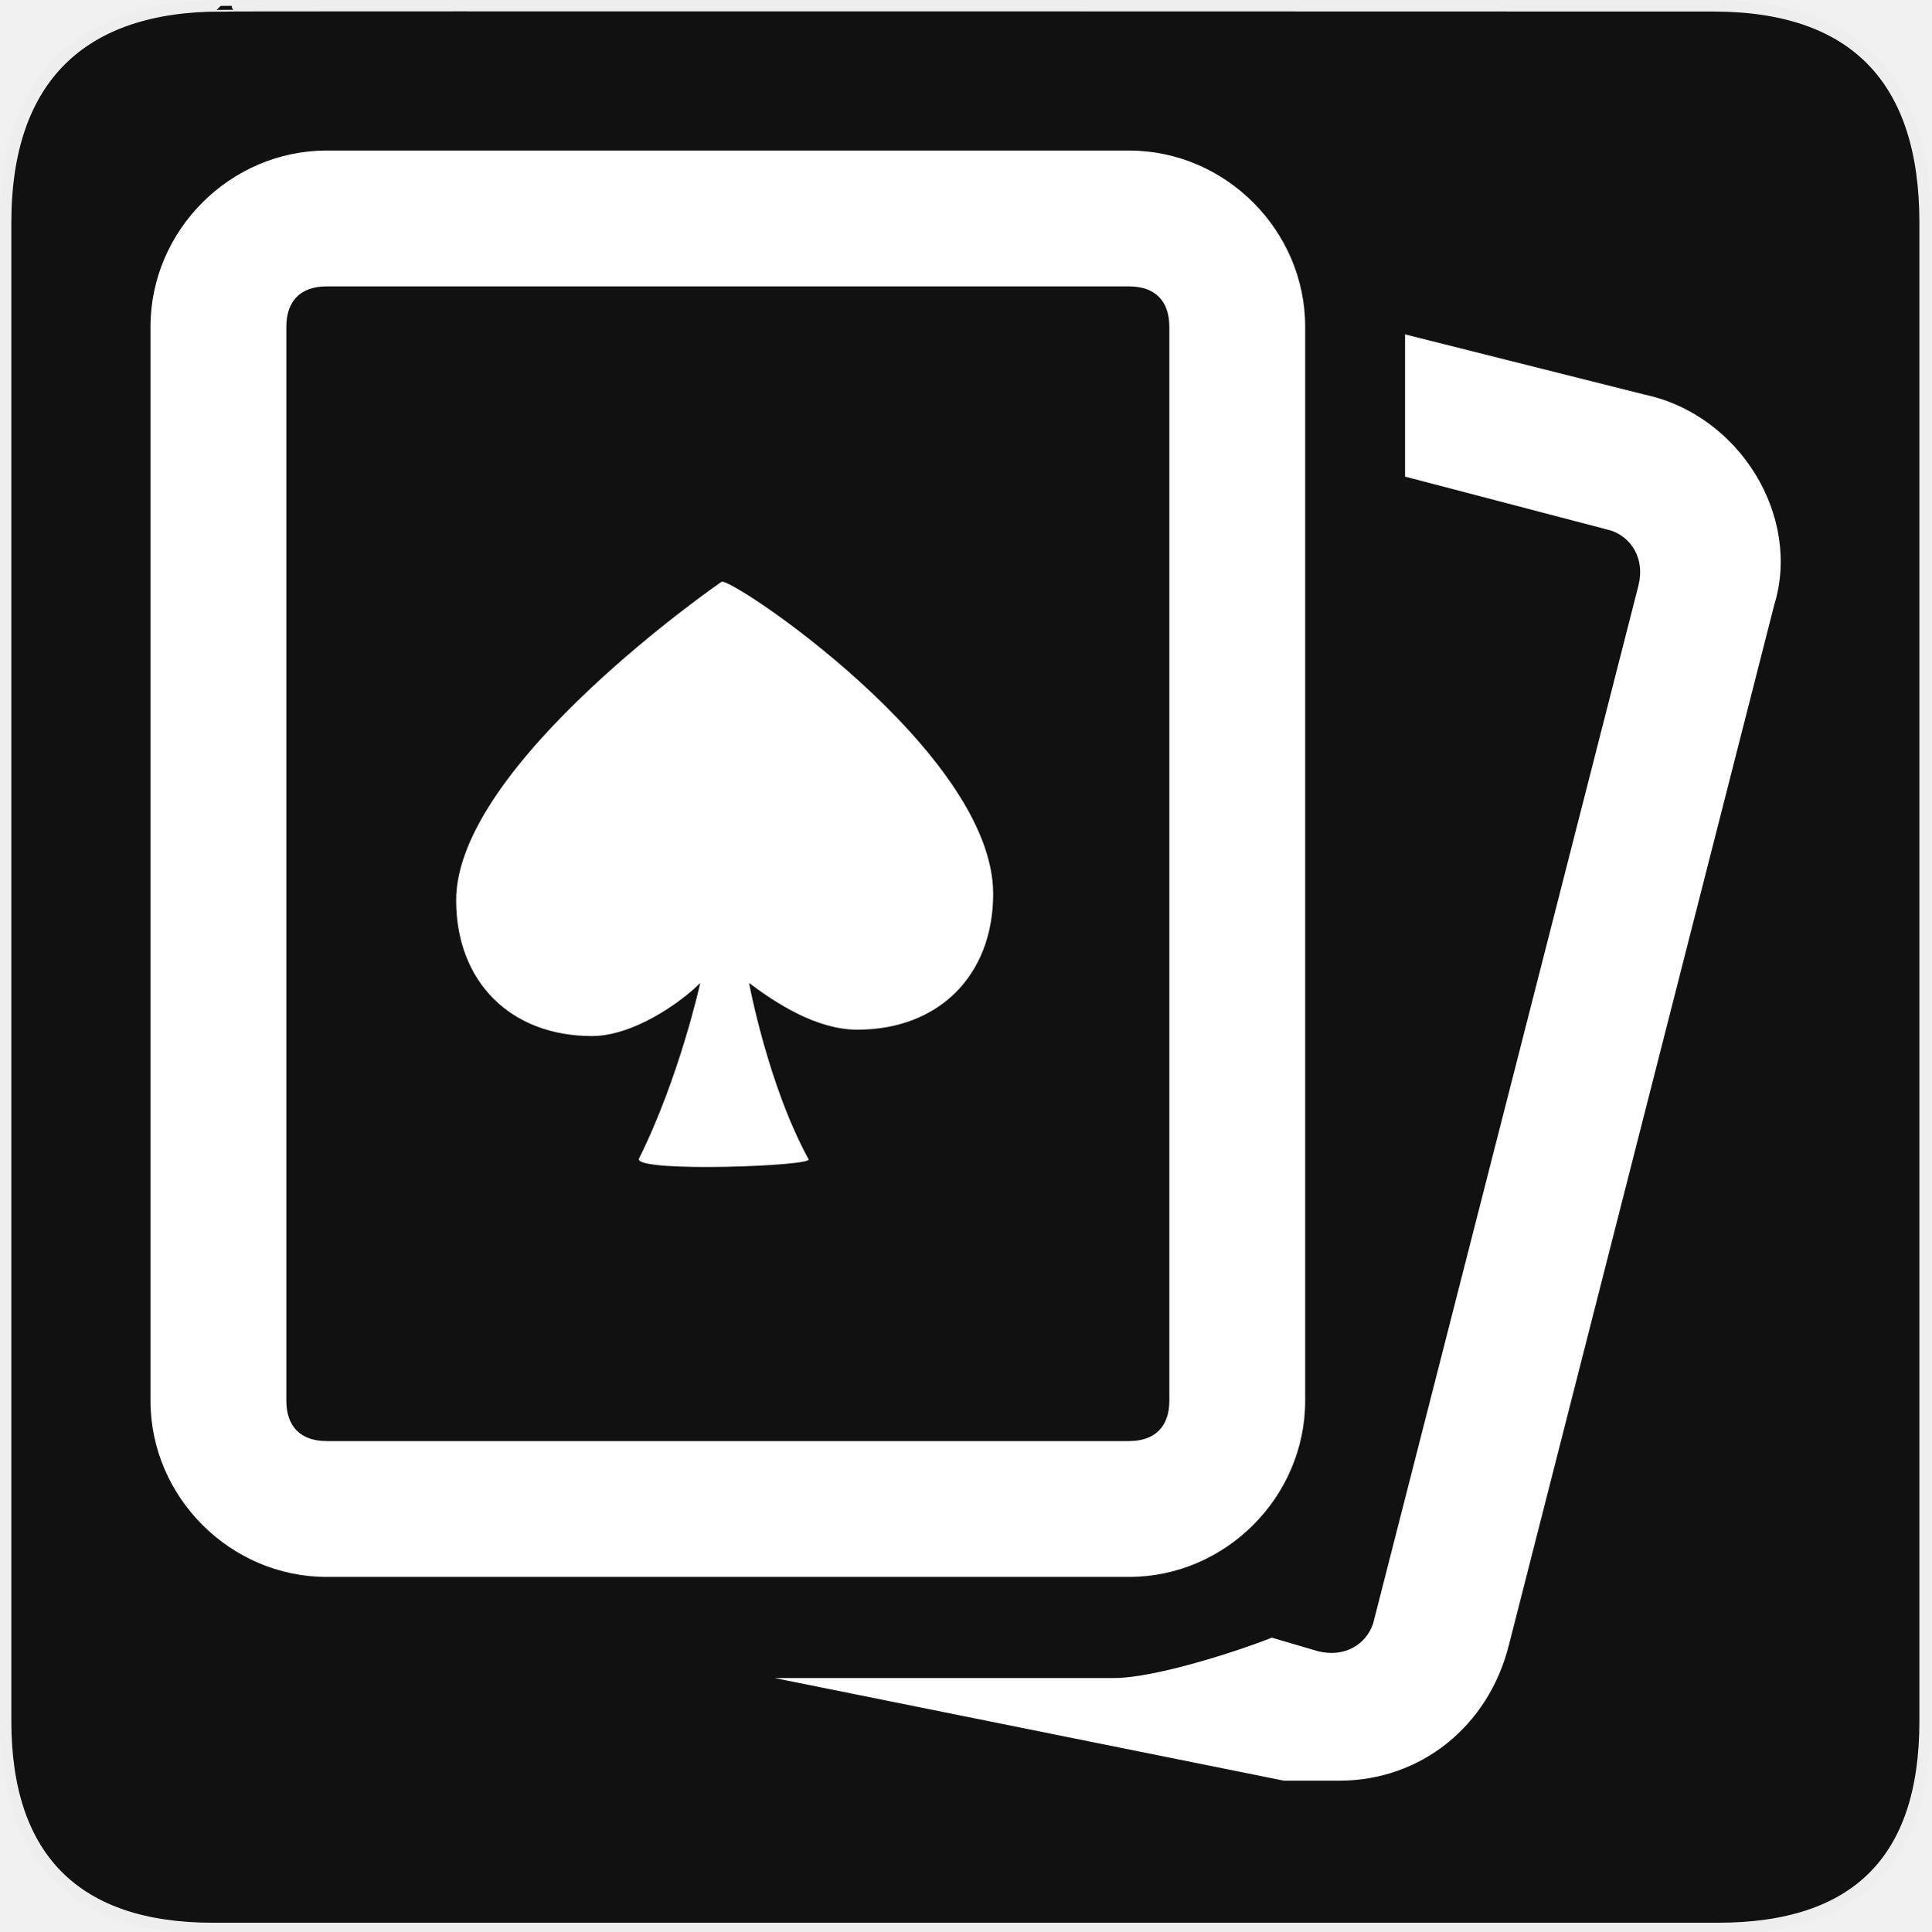
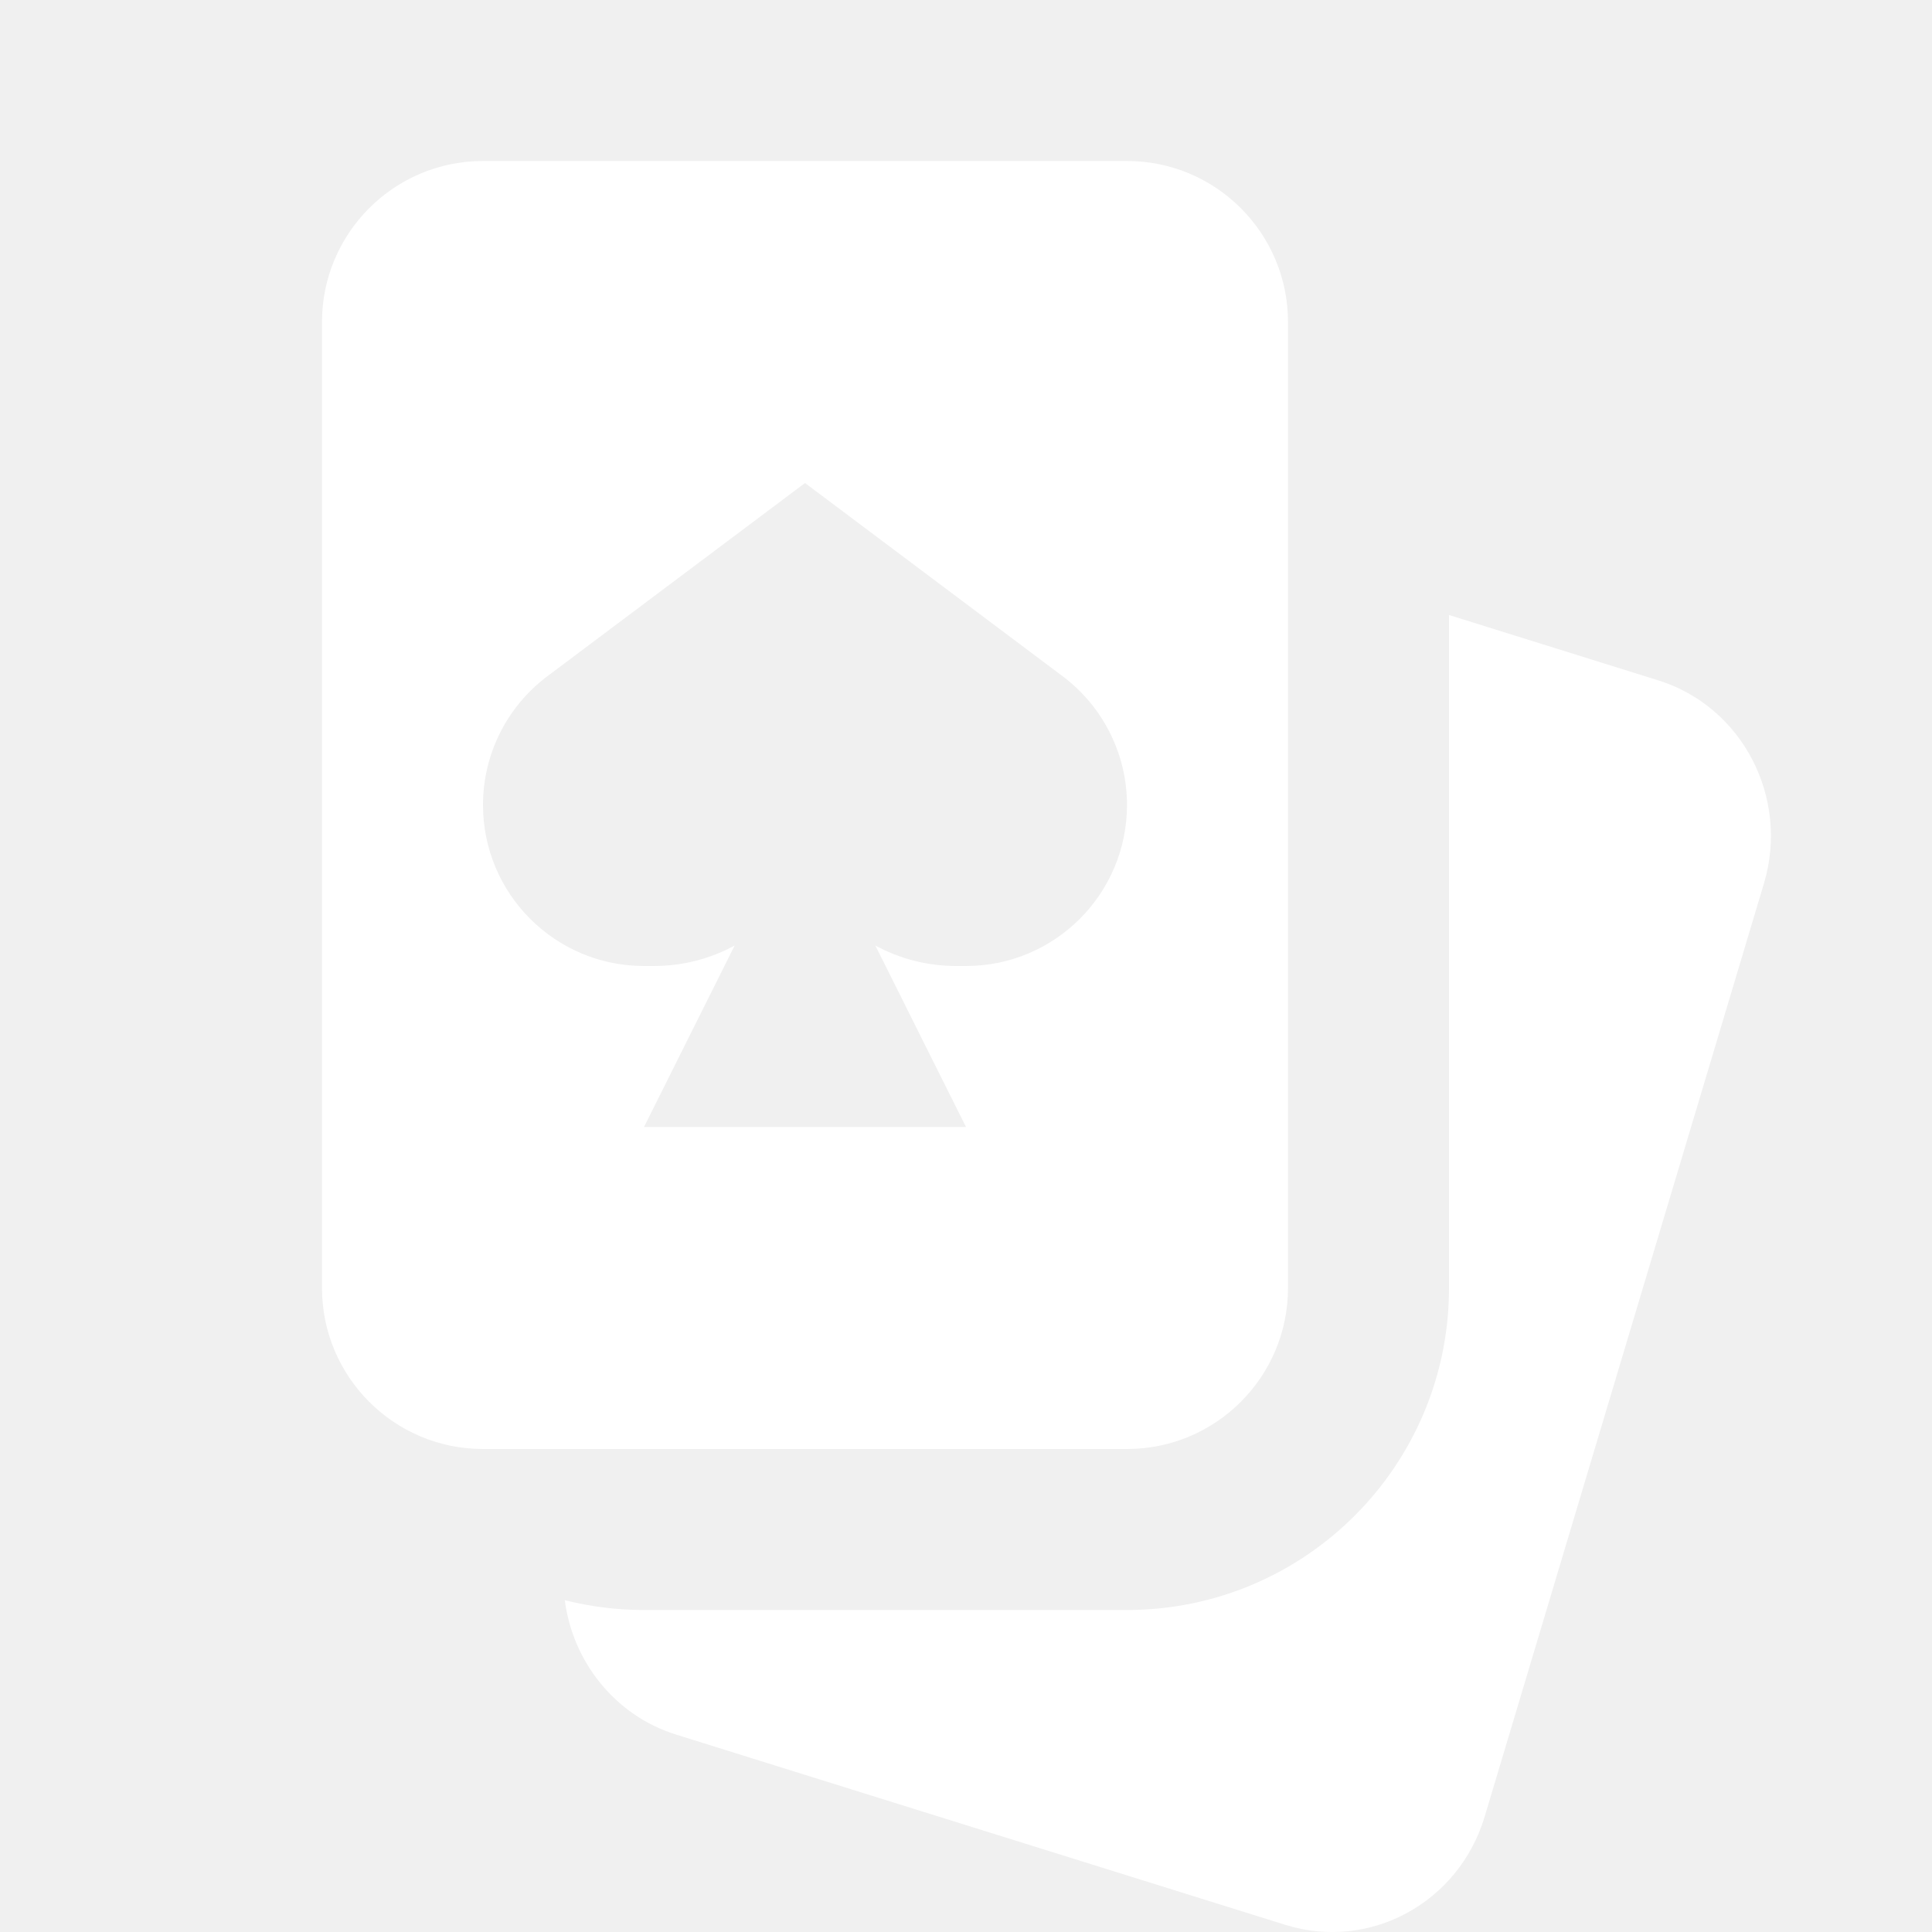
- <svg xmlns="http://www.w3.org/2000/svg" version="1.0" width="580" height="580" id="svg2">
-   <defs id="defs4">
-     </defs>
-   <g id="g1327">
-     <path d="M 66.275,1.768 C 24.94,1.768 1.704,23.139 1.704,66.804 L 1.704,516.927 C 1.704,557.771 22.599,579.156 63.896,579.156 L 515.92,579.156 C 557.227,579.156 578.149,558.841 578.149,516.927 L 578.149,66.804 C 578.149,24.203 557.227,1.768 514.628,1.768 C 514.624,1.768 66.133,1.625 66.275,1.768 z " style="fill:#111;stroke:#eee;stroke-width:3.408" id="path1329" />
+ <svg xmlns="http://www.w3.org/2000/svg" width="12" height="12" viewBox="0 0 12 12" fill="none">
+   <g clip-path="url(#clip0)">
+     <path d="M3.508 9.939C3.666 9.979 3.83 10 4 10H7C8.104 10 9 9.105 9 8V3.82L10.3 4.226C10.822 4.389 11.116 4.954 10.956 5.488L9.221 11.285C9.061 11.818 8.508 12.119 7.985 11.956L4.2 10.774C3.818 10.655 3.557 10.319 3.508 9.939Z" fill="white" />
+     <path fill-rule="evenodd" clip-rule="evenodd" d="M7 1C7.552 1 8 1.448 8 2V8C8 8.552 7.552 9 7 9H3C2.448 9 2 8.552 2 8V2C2 1.448 2.448 1 3 1H7ZM5.939 6C5.762 6 5.59 5.956 5.437 5.873L6 7H4L4.563 5.873C4.41 5.956 4.238 6 4.061 6H4C3.448 6 3 5.552 3 5C3 4.685 3.148 4.389 3.4 4.2L5 3L6.6 4.2C6.852 4.389 7 4.685 7 5C7 5.552 6.552 6 6 6H5.939Z" fill="white" />
  </g>
-   <path style="color:#000000;line-height:normal;font-family:'Bitstream Vera Sans';-inkscape-font-specification:'Bitstream Vera Sans';text-indent:0;text-align:start;text-transform:none;block-progression:tb;overflow:visible;fill:#ffffff;fill-opacity:1;stroke:none;enable-background:accumulate" d="m 98.105,45.207 c -28.937,0 -52.911,23.974 -52.911,52.911 l 0,322.566 c 0,28.937 23.974,52.911 52.911,52.911 l 240.968,0 c 28.937,0 52.911,-23.974 52.911,-52.911 l 0,-322.566 c 0,-28.937 -23.974,-52.911 -52.911,-52.911 z m 0,40.799 240.968,0 c 7.782,0 12.112,4.33 12.112,12.112 l 0,322.566 c 0,7.782 -4.33,12.112 -12.112,12.112 l -240.968,0 c -7.782,0 -12.112,-4.33 -12.112,-12.112 l 0,-322.566 c 0,-7.782 4.33,-12.112 12.112,-12.112 z m 323.869,14.414 0,1.912 0,40.799 61.808,16.185 c 6.12,2.04 10.327,8.415 8.287,16.575 l -79.685,311.729 c -2.04,6.12 -8.415,10.327 -16.575,8.287 l -13.856,-4.068 c -10.2,4.08 -35.103,12.123 -47.342,12.123 l -101.997,0 152.996,30.831 16.575,0 c 24.479,0 44.879,-16.32 50.999,-40.799 l 79.685,-312.366 c 8.16,-26.519 -10.327,-56.991 -38.886,-63.111 z m -205.297,74.315 c 0,0 -79.685,54.823 -79.685,95.622 0,24.479 16.32,40.799 40.799,40.799 12.24,0 26.392,-9.817 32.512,-15.937 0,0 -6.247,28.432 -18.487,52.911 0,4.08 53.039,2.04 50.999,0 -12.24,-22.439 -17.849,-52.911 -17.849,-52.911 8.16,6.12 20.272,14.025 32.512,14.025 24.479,0 40.799,-16.32 40.799,-40.799 0,-42.839 -79.558,-95.75 -81.598,-93.71 z" overflow="visible" id="path4" />
+   <defs>
+     <clipPath id="clip0">
+       <path d="M0 0H12V12H0V0Z" fill="white" />
+     </clipPath>
+   </defs>
</svg>
